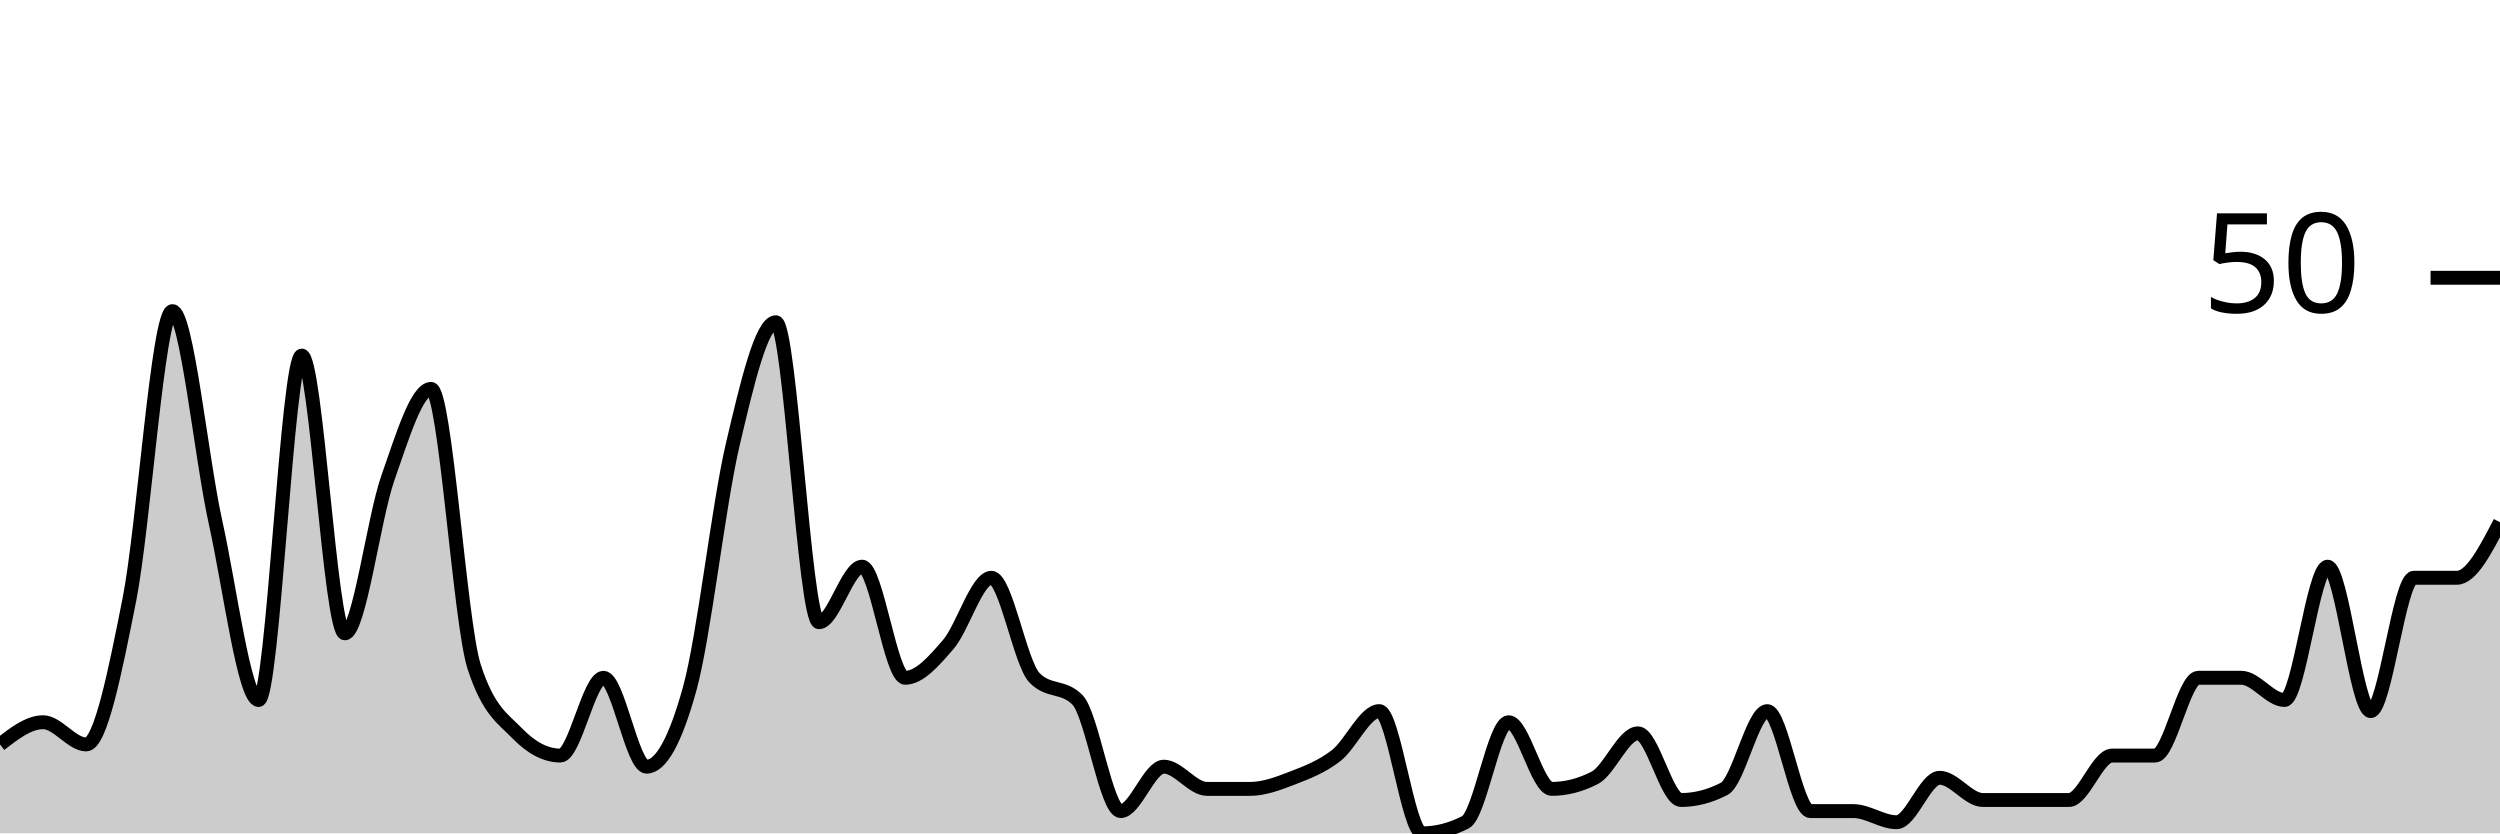
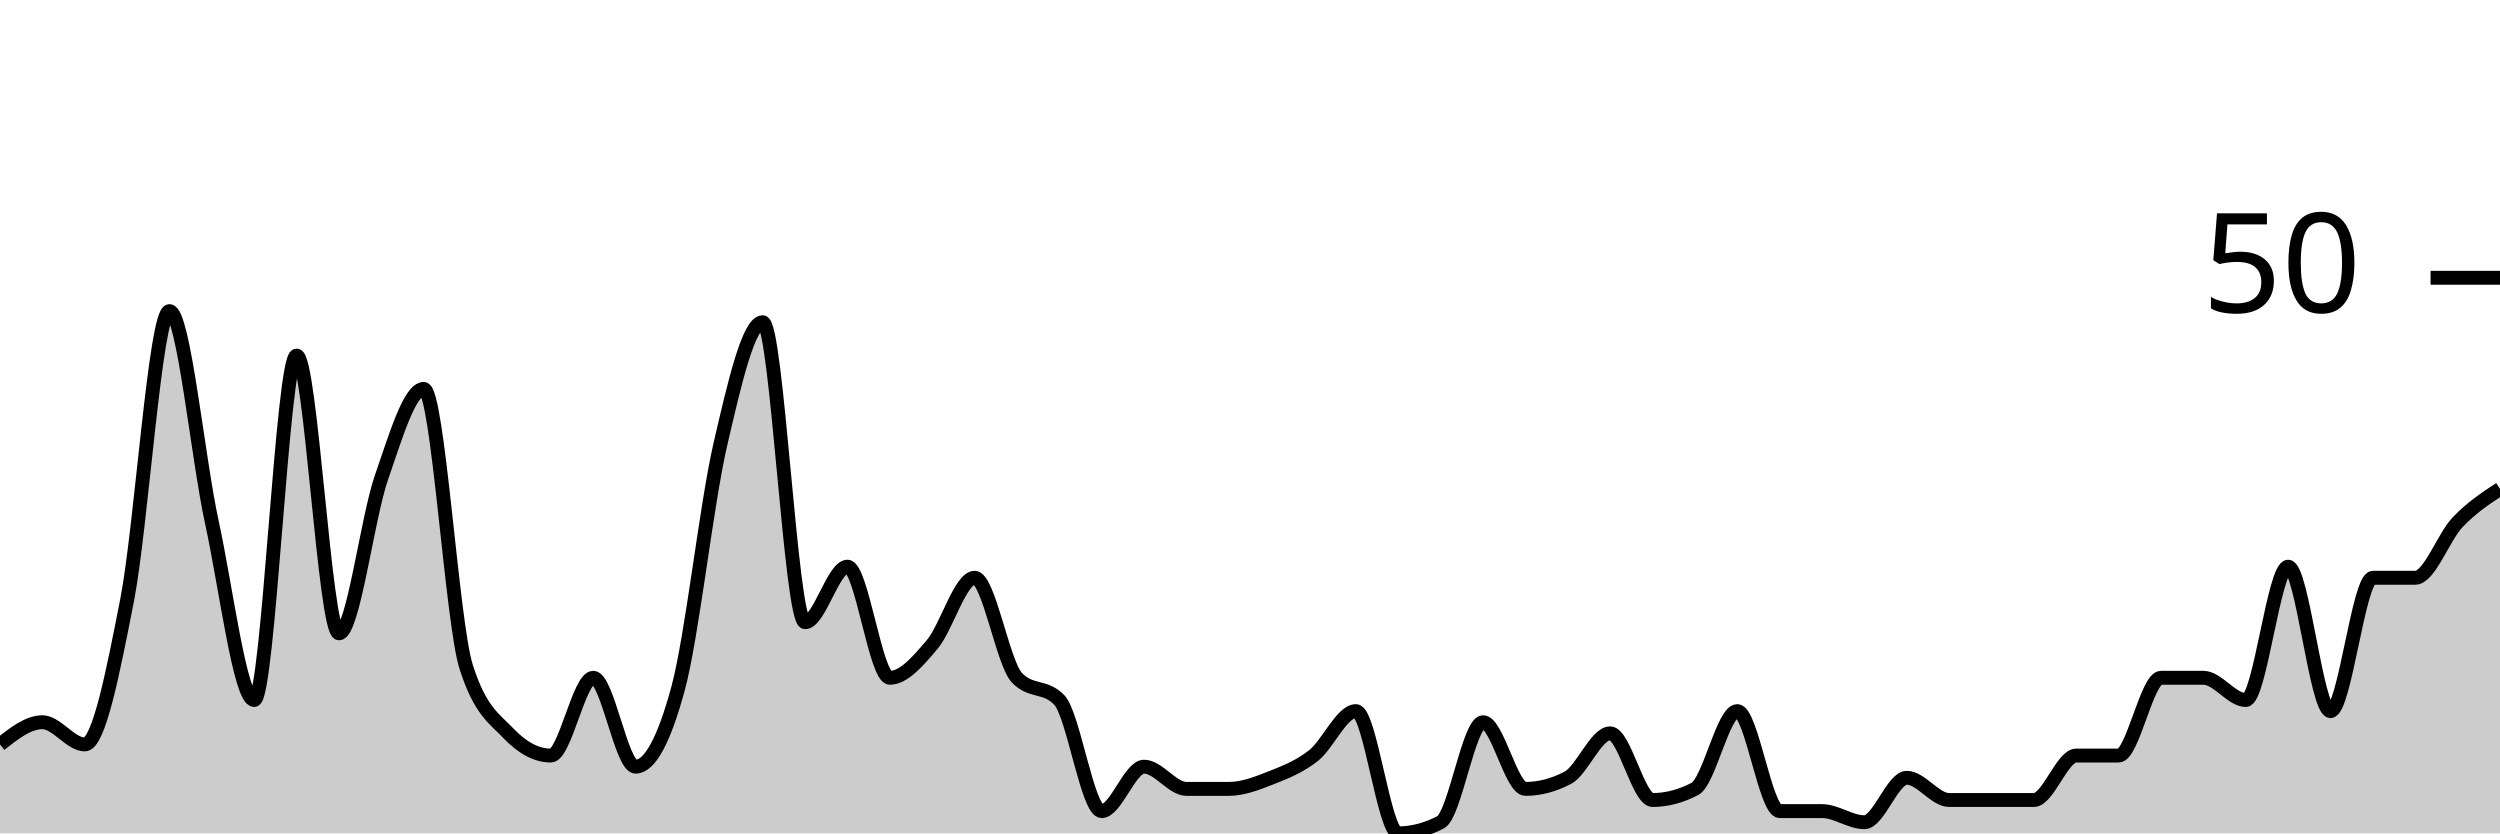
<svg xmlns="http://www.w3.org/2000/svg" viewBox="0 0 180 60">
  <g transform="translate(0,20)">
-     <path class="area" fill="rgba(0, 0, 0, 0.2)" d="M0,33.6C1.034,32.8,2.069,32,3.103,32C4.138,32,5.172,33.6,6.207,33.6C7.241,33.6,8.276,28.4,9.31,23.2C10.345,18,11.379,2.4,12.414,2.4C13.448,2.4,14.483,12.933,15.517,17.6C16.552,22.267,17.586,30.4,18.621,30.4C19.655,30.4,20.69,5.6,21.724,5.6C22.759,5.6,23.793,25.6,24.828,25.6C25.862,25.6,26.897,17.333,27.931,14.4C28.966,11.467,30,8,31.034,8C32.069,8,33.103,24.8,34.138,28C35.172,31.2,36.207,31.733,37.241,32.8C38.276,33.867,39.31,34.4,40.345,34.4C41.379,34.4,42.414,28.8,43.448,28.8C44.483,28.8,45.517,35.2,46.552,35.2C47.586,35.2,48.621,33.333,49.655,29.6C50.69,25.867,51.724,16.4,52.759,12C53.793,7.6,54.828,3.2,55.862,3.2C56.897,3.2,57.931,24.8,58.966,24.8C60,24.8,61.034,20.8,62.069,20.8C63.103,20.8,64.138,28.8,65.172,28.8C66.207,28.8,67.241,27.6,68.276,26.4C69.31,25.2,70.345,21.6,71.379,21.6C72.414,21.6,73.448,27.733,74.483,28.8C75.517,29.867,76.552,29.333,77.586,30.4C78.621,31.467,79.655,38.4,80.69,38.4C81.724,38.4,82.759,35.2,83.793,35.2C84.828,35.2,85.862,36.8,86.897,36.8C87.931,36.8,88.966,36.8,90,36.8C91.034,36.8,92.069,36.4,93.103,36C94.138,35.6,95.172,35.2,96.207,34.4C97.241,33.6,98.276,31.2,99.31,31.2C100.345,31.2,101.379,40,102.414,40C103.448,40,104.483,39.733,105.517,39.2C106.552,38.667,107.586,32,108.621,32C109.655,32,110.69,36.8,111.724,36.8C112.759,36.8,113.793,36.533,114.828,36C115.862,35.467,116.897,32.8,117.931,32.8C118.966,32.8,120,37.6,121.034,37.6C122.069,37.6,123.103,37.333,124.138,36.8C125.172,36.267,126.207,31.2,127.241,31.2C128.276,31.2,129.31,38.4,130.345,38.4C131.379,38.4,132.414,38.4,133.448,38.4C134.483,38.4,135.517,39.2,136.552,39.2C137.586,39.2,138.621,36,139.655,36C140.69,36,141.724,37.6,142.759,37.6C143.793,37.6,144.828,37.6,145.862,37.6C146.897,37.6,147.931,37.6,148.966,37.6C150,37.6,151.034,34.4,152.069,34.4C153.103,34.4,154.138,34.4,155.172,34.4C156.207,34.4,157.241,28.8,158.276,28.8C159.31,28.8,160.345,28.8,161.379,28.8C162.414,28.8,163.448,30.4,164.483,30.4C165.517,30.4,166.552,20.8,167.586,20.8C168.621,20.8,169.655,31.2,170.69,31.2C171.724,31.2,172.759,21.6,173.793,21.6C174.828,21.6,175.862,21.6,176.897,21.6C177.931,21.6,178.966,19.6,180,17.6L180,40C178.966,40,177.931,40,176.897,40C175.862,40,174.828,40,173.793,40C172.759,40,171.724,40,170.69,40C169.655,40,168.621,40,167.586,40C166.552,40,165.517,40,164.483,40C163.448,40,162.414,40,161.379,40C160.345,40,159.31,40,158.276,40C157.241,40,156.207,40,155.172,40C154.138,40,153.103,40,152.069,40C151.034,40,150,40,148.966,40C147.931,40,146.897,40,145.862,40C144.828,40,143.793,40,142.759,40C141.724,40,140.69,40,139.655,40C138.621,40,137.586,40,136.552,40C135.517,40,134.483,40,133.448,40C132.414,40,131.379,40,130.345,40C129.31,40,128.276,40,127.241,40C126.207,40,125.172,40,124.138,40C123.103,40,122.069,40,121.034,40C120,40,118.966,40,117.931,40C116.897,40,115.862,40,114.828,40C113.793,40,112.759,40,111.724,40C110.69,40,109.655,40,108.621,40C107.586,40,106.552,40,105.517,40C104.483,40,103.448,40,102.414,40C101.379,40,100.345,40,99.31,40C98.276,40,97.241,40,96.207,40C95.172,40,94.138,40,93.103,40C92.069,40,91.034,40,90,40C88.966,40,87.931,40,86.897,40C85.862,40,84.828,40,83.793,40C82.759,40,81.724,40,80.69,40C79.655,40,78.621,40,77.586,40C76.552,40,75.517,40,74.483,40C73.448,40,72.414,40,71.379,40C70.345,40,69.31,40,68.276,40C67.241,40,66.207,40,65.172,40C64.138,40,63.103,40,62.069,40C61.034,40,60,40,58.966,40C57.931,40,56.897,40,55.862,40C54.828,40,53.793,40,52.759,40C51.724,40,50.69,40,49.655,40C48.621,40,47.586,40,46.552,40C45.517,40,44.483,40,43.448,40C42.414,40,41.379,40,40.345,40C39.31,40,38.276,40,37.241,40C36.207,40,35.172,40,34.138,40C33.103,40,32.069,40,31.034,40C30,40,28.966,40,27.931,40C26.897,40,25.862,40,24.828,40C23.793,40,22.759,40,21.724,40C20.69,40,19.655,40,18.621,40C17.586,40,16.552,40,15.517,40C14.483,40,13.448,40,12.414,40C11.379,40,10.345,40,9.31,40C8.276,40,7.241,40,6.207,40C5.172,40,4.138,40,3.103,40C2.069,40,1.034,40,0,40Z" />
-     <path class="line" stroke="black" fill="none" d="M0,33.6C1.034,32.8,2.069,32,3.103,32C4.138,32,5.172,33.6,6.207,33.6C7.241,33.6,8.276,28.4,9.31,23.2C10.345,18,11.379,2.4,12.414,2.4C13.448,2.4,14.483,12.933,15.517,17.6C16.552,22.267,17.586,30.4,18.621,30.4C19.655,30.4,20.69,5.6,21.724,5.6C22.759,5.6,23.793,25.6,24.828,25.6C25.862,25.6,26.897,17.333,27.931,14.4C28.966,11.467,30,8,31.034,8C32.069,8,33.103,24.8,34.138,28C35.172,31.2,36.207,31.733,37.241,32.8C38.276,33.867,39.31,34.4,40.345,34.4C41.379,34.4,42.414,28.8,43.448,28.8C44.483,28.8,45.517,35.2,46.552,35.2C47.586,35.2,48.621,33.333,49.655,29.6C50.69,25.867,51.724,16.4,52.759,12C53.793,7.6,54.828,3.2,55.862,3.2C56.897,3.2,57.931,24.8,58.966,24.8C60,24.8,61.034,20.8,62.069,20.8C63.103,20.8,64.138,28.8,65.172,28.8C66.207,28.8,67.241,27.6,68.276,26.4C69.31,25.2,70.345,21.6,71.379,21.6C72.414,21.6,73.448,27.733,74.483,28.8C75.517,29.867,76.552,29.333,77.586,30.4C78.621,31.467,79.655,38.4,80.69,38.4C81.724,38.4,82.759,35.2,83.793,35.2C84.828,35.2,85.862,36.8,86.897,36.8C87.931,36.8,88.966,36.8,90,36.8C91.034,36.8,92.069,36.4,93.103,36C94.138,35.6,95.172,35.2,96.207,34.4C97.241,33.6,98.276,31.2,99.31,31.2C100.345,31.2,101.379,40,102.414,40C103.448,40,104.483,39.733,105.517,39.2C106.552,38.667,107.586,32,108.621,32C109.655,32,110.69,36.8,111.724,36.8C112.759,36.8,113.793,36.533,114.828,36C115.862,35.467,116.897,32.8,117.931,32.8C118.966,32.8,120,37.6,121.034,37.6C122.069,37.6,123.103,37.333,124.138,36.8C125.172,36.267,126.207,31.2,127.241,31.2C128.276,31.2,129.31,38.4,130.345,38.4C131.379,38.4,132.414,38.4,133.448,38.4C134.483,38.4,135.517,39.2,136.552,39.2C137.586,39.2,138.621,36,139.655,36C140.69,36,141.724,37.6,142.759,37.6C143.793,37.6,144.828,37.6,145.862,37.6C146.897,37.6,147.931,37.6,148.966,37.6C150,37.6,151.034,34.4,152.069,34.4C153.103,34.4,154.138,34.4,155.172,34.4C156.207,34.4,157.241,28.8,158.276,28.8C159.31,28.8,160.345,28.8,161.379,28.8C162.414,28.8,163.448,30.4,164.483,30.4C165.517,30.4,166.552,20.8,167.586,20.8C168.621,20.8,169.655,31.2,170.69,31.2C171.724,31.2,172.759,21.6,173.793,21.6C174.828,21.6,175.862,21.6,176.897,21.6C177.931,21.6,178.966,19.6,180,17.6" />
+     <path class="area" fill="rgba(0, 0, 0, 0.2)" d="M0,33.6C1.017,32.8,2.034,32,3.051,32C4.068,32,5.085,33.6,6.102,33.6C7.119,33.6,8.136,28.4,9.153,23.2C10.169,18,11.186,2.4,12.203,2.4C13.22,2.4,14.237,12.933,15.254,17.6C16.271,22.267,17.288,30.4,18.305,30.4C19.322,30.4,20.339,5.6,21.356,5.6C22.373,5.6,23.39,25.6,24.407,25.6C25.424,25.6,26.441,17.333,27.458,14.4C28.475,11.467,29.492,8,30.508,8C31.525,8,32.542,24.8,33.559,28C34.576,31.2,35.593,31.733,36.61,32.8C37.627,33.867,38.644,34.4,39.661,34.4C40.678,34.4,41.695,28.8,42.712,28.8C43.729,28.8,44.746,35.2,45.763,35.2C46.78,35.2,47.797,33.333,48.814,29.6C49.831,25.867,50.847,16.4,51.864,12C52.881,7.6,53.898,3.2,54.915,3.2C55.932,3.2,56.949,24.8,57.966,24.8C58.983,24.8,60,20.8,61.017,20.8C62.034,20.8,63.051,28.8,64.068,28.8C65.085,28.8,66.102,27.6,67.119,26.4C68.136,25.2,69.153,21.6,70.169,21.6C71.186,21.6,72.203,27.733,73.22,28.8C74.237,29.867,75.254,29.333,76.271,30.4C77.288,31.467,78.305,38.4,79.322,38.4C80.339,38.4,81.356,35.2,82.373,35.2C83.39,35.2,84.407,36.8,85.424,36.8C86.441,36.8,87.458,36.8,88.475,36.8C89.492,36.8,90.508,36.4,91.525,36C92.542,35.6,93.559,35.2,94.576,34.4C95.593,33.6,96.61,31.2,97.627,31.2C98.644,31.2,99.661,40,100.678,40C101.695,40,102.712,39.733,103.729,39.2C104.746,38.667,105.763,32,106.78,32C107.797,32,108.814,36.8,109.831,36.8C110.847,36.8,111.864,36.533,112.881,36C113.898,35.467,114.915,32.8,115.932,32.8C116.949,32.8,117.966,37.6,118.983,37.6C120,37.6,121.017,37.333,122.034,36.8C123.051,36.267,124.068,31.2,125.085,31.2C126.102,31.2,127.119,38.4,128.136,38.4C129.153,38.4,130.169,38.4,131.186,38.4C132.203,38.4,133.22,39.2,134.237,39.2C135.254,39.2,136.271,36,137.288,36C138.305,36,139.322,37.6,140.339,37.6C141.356,37.6,142.373,37.6,143.39,37.6C144.407,37.6,145.424,37.6,146.441,37.6C147.458,37.6,148.475,34.4,149.492,34.4C150.508,34.4,151.525,34.4,152.542,34.4C153.559,34.4,154.576,28.8,155.593,28.8C156.61,28.8,157.627,28.8,158.644,28.8C159.661,28.8,160.678,30.4,161.695,30.4C162.712,30.4,163.729,20.8,164.746,20.8C165.763,20.8,166.78,31.2,167.797,31.2C168.814,31.2,169.831,21.6,170.847,21.6C171.864,21.6,172.881,21.6,173.898,21.6C174.915,21.6,175.932,18.667,176.949,17.6C177.966,16.533,178.983,15.867,180,15.2L180,40C178.983,40,177.966,40,176.949,40C175.932,40,174.915,40,173.898,40C172.881,40,171.864,40,170.847,40C169.831,40,168.814,40,167.797,40C166.78,40,165.763,40,164.746,40C163.729,40,162.712,40,161.695,40C160.678,40,159.661,40,158.644,40C157.627,40,156.61,40,155.593,40C154.576,40,153.559,40,152.542,40C151.525,40,150.508,40,149.492,40C148.475,40,147.458,40,146.441,40C145.424,40,144.407,40,143.39,40C142.373,40,141.356,40,140.339,40C139.322,40,138.305,40,137.288,40C136.271,40,135.254,40,134.237,40C133.22,40,132.203,40,131.186,40C130.169,40,129.153,40,128.136,40C127.119,40,126.102,40,125.085,40C124.068,40,123.051,40,122.034,40C121.017,40,120,40,118.983,40C117.966,40,116.949,40,115.932,40C114.915,40,113.898,40,112.881,40C111.864,40,110.847,40,109.831,40C108.814,40,107.797,40,106.78,40C105.763,40,104.746,40,103.729,40C102.712,40,101.695,40,100.678,40C99.661,40,98.644,40,97.627,40C96.61,40,95.593,40,94.576,40C93.559,40,92.542,40,91.525,40C90.508,40,89.492,40,88.475,40C87.458,40,86.441,40,85.424,40C84.407,40,83.39,40,82.373,40C81.356,40,80.339,40,79.322,40C78.305,40,77.288,40,76.271,40C75.254,40,74.237,40,73.22,40C72.203,40,71.186,40,70.169,40C69.153,40,68.136,40,67.119,40C66.102,40,65.085,40,64.068,40C63.051,40,62.034,40,61.017,40C60,40,58.983,40,57.966,40C56.949,40,55.932,40,54.915,40C53.898,40,52.881,40,51.864,40C50.847,40,49.831,40,48.814,40C47.797,40,46.78,40,45.763,40C44.746,40,43.729,40,42.712,40C41.695,40,40.678,40,39.661,40C38.644,40,37.627,40,36.61,40C35.593,40,34.576,40,33.559,40C32.542,40,31.525,40,30.508,40C29.492,40,28.475,40,27.458,40C26.441,40,25.424,40,24.407,40C23.39,40,22.373,40,21.356,40C20.339,40,19.322,40,18.305,40C17.288,40,16.271,40,15.254,40C14.237,40,13.22,40,12.203,40C11.186,40,10.169,40,9.153,40C8.136,40,7.119,40,6.102,40C5.085,40,4.068,40,3.051,40C2.034,40,1.017,40,0,40Z" />
+     <path class="line" stroke="black" fill="none" d="M0,33.6C1.017,32.8,2.034,32,3.051,32C4.068,32,5.085,33.6,6.102,33.6C7.119,33.6,8.136,28.4,9.153,23.2C10.169,18,11.186,2.4,12.203,2.4C13.22,2.4,14.237,12.933,15.254,17.6C16.271,22.267,17.288,30.4,18.305,30.4C19.322,30.4,20.339,5.6,21.356,5.6C22.373,5.6,23.39,25.6,24.407,25.6C25.424,25.6,26.441,17.333,27.458,14.4C28.475,11.467,29.492,8,30.508,8C31.525,8,32.542,24.8,33.559,28C34.576,31.2,35.593,31.733,36.61,32.8C37.627,33.867,38.644,34.4,39.661,34.4C40.678,34.4,41.695,28.8,42.712,28.8C43.729,28.8,44.746,35.2,45.763,35.2C46.78,35.2,47.797,33.333,48.814,29.6C49.831,25.867,50.847,16.4,51.864,12C52.881,7.6,53.898,3.2,54.915,3.2C55.932,3.2,56.949,24.8,57.966,24.8C58.983,24.8,60,20.8,61.017,20.8C62.034,20.8,63.051,28.8,64.068,28.8C65.085,28.8,66.102,27.6,67.119,26.4C68.136,25.2,69.153,21.6,70.169,21.6C71.186,21.6,72.203,27.733,73.22,28.8C74.237,29.867,75.254,29.333,76.271,30.4C77.288,31.467,78.305,38.4,79.322,38.4C80.339,38.4,81.356,35.2,82.373,35.2C83.39,35.2,84.407,36.8,85.424,36.8C86.441,36.8,87.458,36.8,88.475,36.8C89.492,36.8,90.508,36.4,91.525,36C92.542,35.6,93.559,35.2,94.576,34.4C95.593,33.6,96.61,31.2,97.627,31.2C98.644,31.2,99.661,40,100.678,40C101.695,40,102.712,39.733,103.729,39.2C104.746,38.667,105.763,32,106.78,32C107.797,32,108.814,36.8,109.831,36.8C110.847,36.8,111.864,36.533,112.881,36C113.898,35.467,114.915,32.8,115.932,32.8C116.949,32.8,117.966,37.6,118.983,37.6C120,37.6,121.017,37.333,122.034,36.8C123.051,36.267,124.068,31.2,125.085,31.2C126.102,31.2,127.119,38.4,128.136,38.4C129.153,38.4,130.169,38.4,131.186,38.4C132.203,38.4,133.22,39.2,134.237,39.2C135.254,39.2,136.271,36,137.288,36C138.305,36,139.322,37.6,140.339,37.6C141.356,37.6,142.373,37.6,143.39,37.6C144.407,37.6,145.424,37.6,146.441,37.6C147.458,37.6,148.475,34.4,149.492,34.4C150.508,34.4,151.525,34.4,152.542,34.4C153.559,34.4,154.576,28.8,155.593,28.8C156.61,28.8,157.627,28.8,158.644,28.8C159.661,28.8,160.678,30.4,161.695,30.4C162.712,30.4,163.729,20.8,164.746,20.8C165.763,20.8,166.78,31.2,167.797,31.2C168.814,31.2,169.831,21.6,170.847,21.6C171.864,21.6,172.881,21.6,173.898,21.6C174.915,21.6,175.932,18.667,176.949,17.6C177.966,16.533,178.983,15.867,180,15.2" />
    <path class="axis-ceiling" stroke-width="1" stroke="black" fill="none" d="M175,0L180,0" />
    <text class="axis-ceiling-label" font-family="sans-serif" text-anchor="end" font-size="10px" x="170" y="2.5">50</text>
  </g>
</svg>
